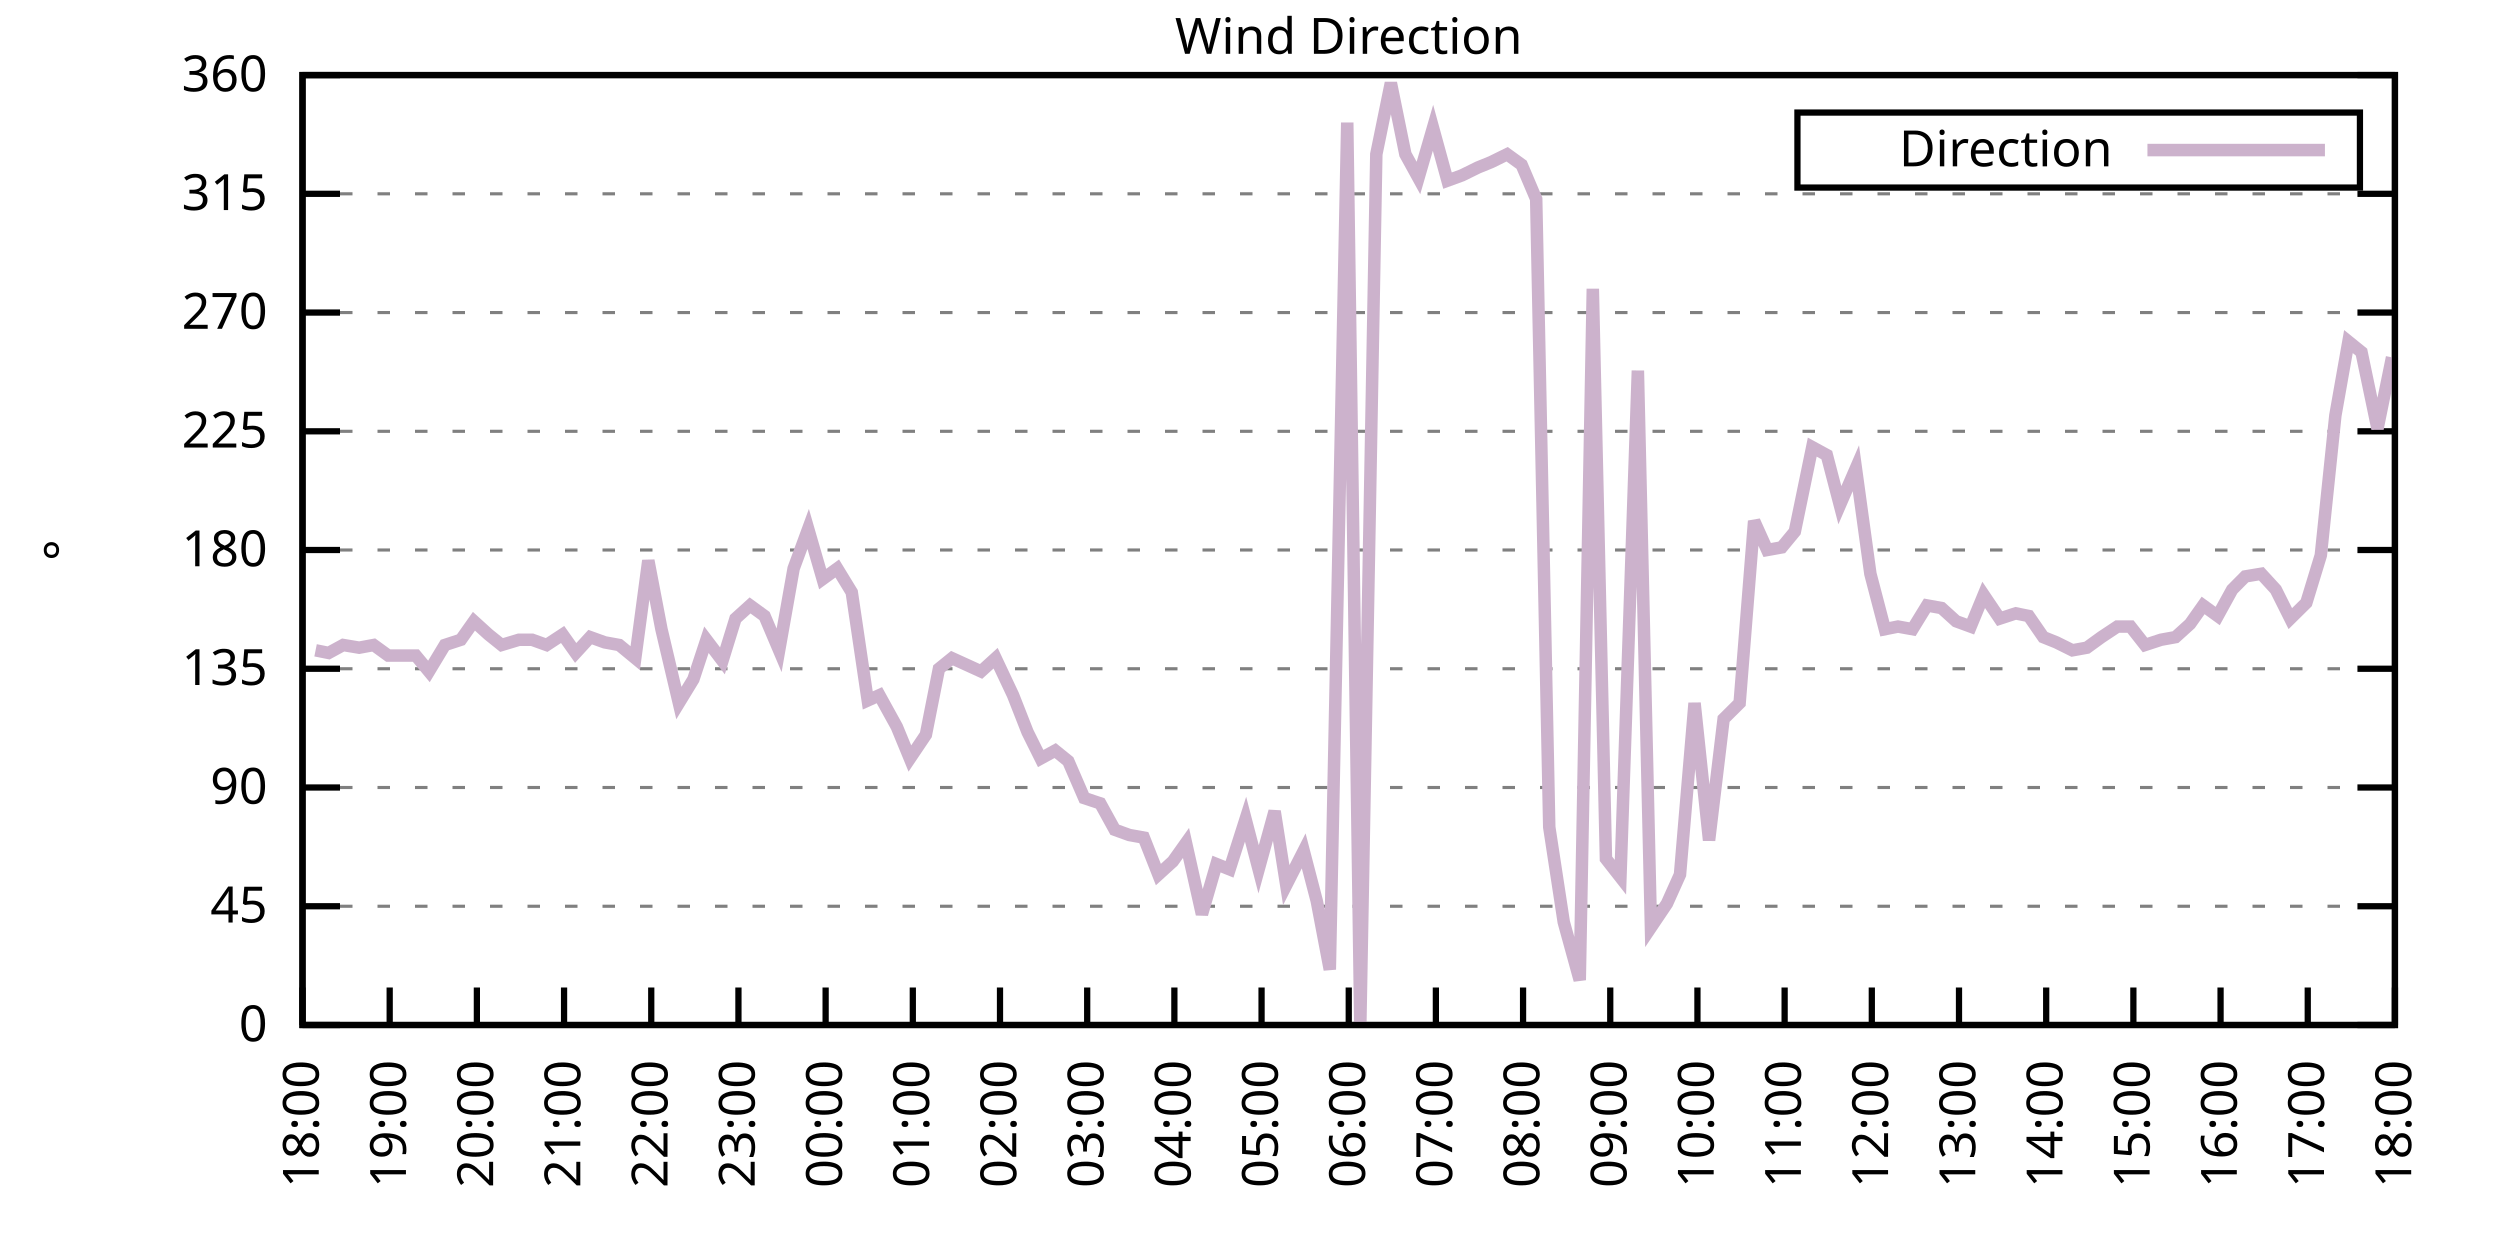
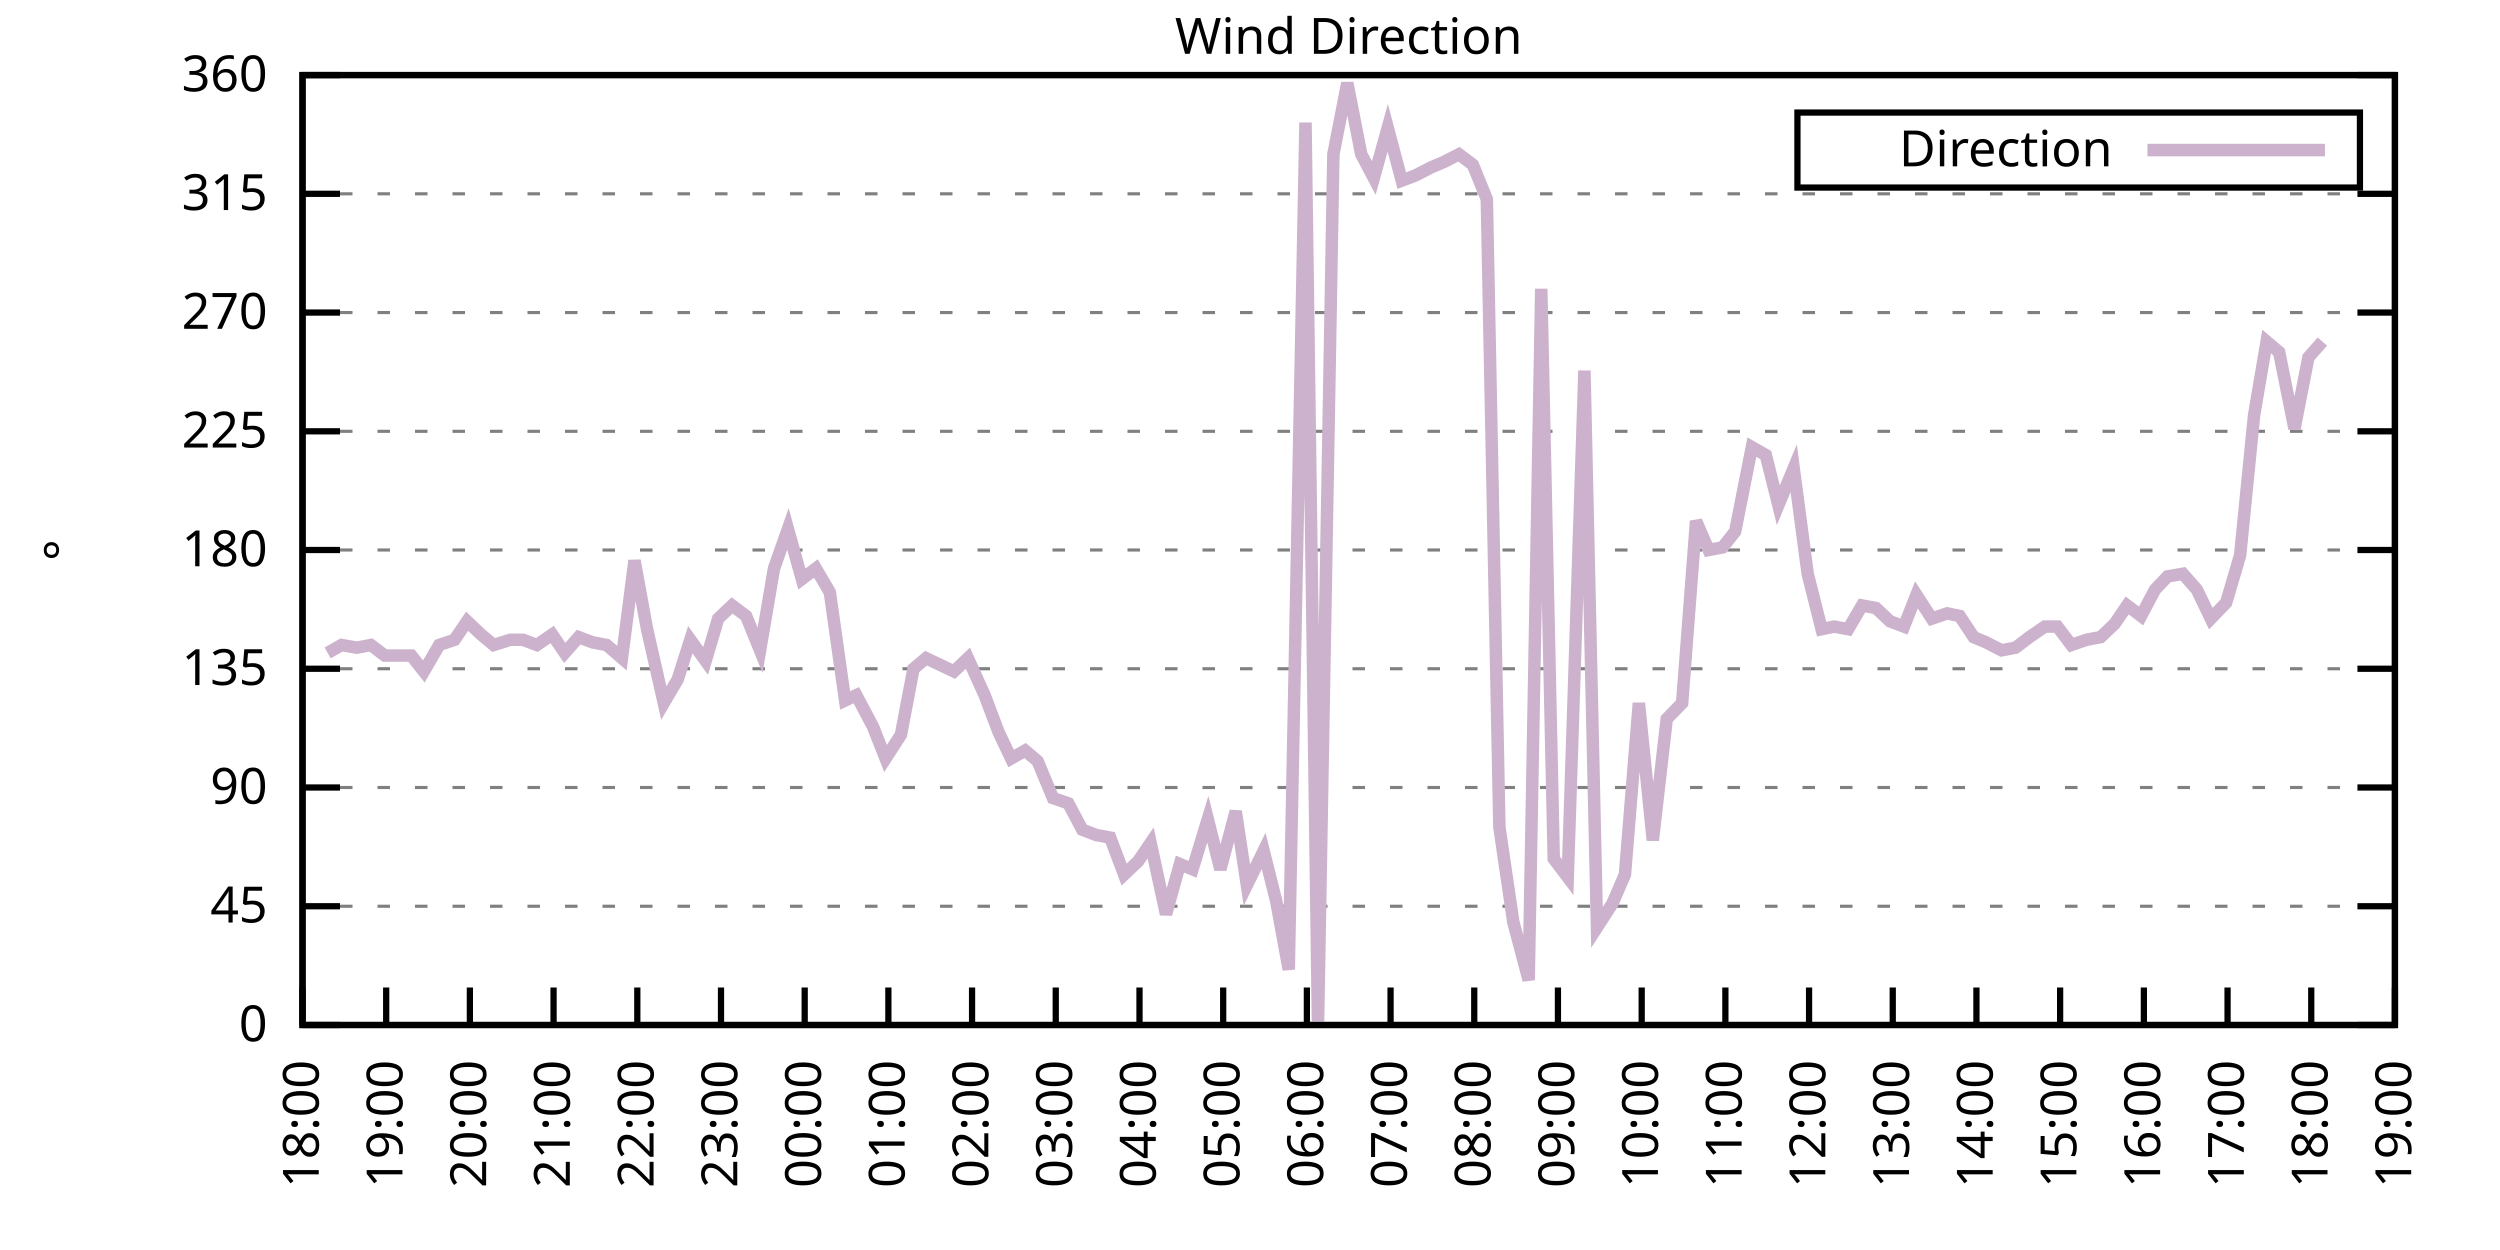
<svg xmlns="http://www.w3.org/2000/svg" xmlns:xlink="http://www.w3.org/1999/xlink" width="400" height="200" viewBox="0 0 400 200">
  <g id="gnuplot_canvas">
    <rect x="0" y="0" width="400" height="200" fill="none" />
    <defs>
      <circle id="gpDot" r="0.5" stroke-width="0.5" stroke="currentColor" />
      <path id="gpPt0" stroke-width="0.333" stroke="currentColor" d="M-1,0 h2 M0,-1 v2" />
      <path id="gpPt1" stroke-width="0.333" stroke="currentColor" d="M-1,-1 L1,1 M1,-1 L-1,1" />
      <path id="gpPt2" stroke-width="0.333" stroke="currentColor" d="M-1,0 L1,0 M0,-1 L0,1 M-1,-1 L1,1 M-1,1 L1,-1" />
      <rect id="gpPt3" stroke-width="0.333" stroke="currentColor" x="-1" y="-1" width="2" height="2" />
      <rect id="gpPt4" stroke-width="0.333" stroke="currentColor" fill="currentColor" x="-1" y="-1" width="2" height="2" />
      <circle id="gpPt5" stroke-width="0.333" stroke="currentColor" cx="0" cy="0" r="1" />
      <use xlink:href="#gpPt5" id="gpPt6" fill="currentColor" stroke="none" />
      <path id="gpPt7" stroke-width="0.333" stroke="currentColor" d="M0,-1.33 L-1.33,0.67 L1.33,0.67 z" />
      <use xlink:href="#gpPt7" id="gpPt8" fill="currentColor" stroke="none" />
      <use xlink:href="#gpPt7" id="gpPt9" stroke="currentColor" transform="rotate(180)" />
      <use xlink:href="#gpPt9" id="gpPt10" fill="currentColor" stroke="none" />
      <use xlink:href="#gpPt3" id="gpPt11" stroke="currentColor" transform="rotate(45)" />
      <use xlink:href="#gpPt11" id="gpPt12" fill="currentColor" stroke="none" />
      <path id="gpPt13" stroke-width="0.333" stroke="currentColor" d="M0,1.330 L1.265,0.411 L0.782,-1.067 L-0.782,-1.076 L-1.265,0.411 z" />
      <use xlink:href="#gpPt13" id="gpPt14" fill="currentColor" stroke="none" />
      <filter id="textbox" filterUnits="objectBoundingBox" x="0" y="0" height="1" width="1">
        <feFlood flood-color="white" flood-opacity="1" result="bgnd" />
        <feComposite in="SourceGraphic" in2="bgnd" operator="atop" />
      </filter>
      <filter id="greybox" filterUnits="objectBoundingBox" x="0" y="0" height="1" width="1">
        <feFlood flood-color="lightgrey" flood-opacity="1" result="grey" />
        <feComposite in="SourceGraphic" in2="grey" operator="atop" />
      </filter>
    </defs>
    <g fill="none" color="white" stroke="currentColor" stroke-width="1.00" stroke-linecap="butt" stroke-linejoin="miter">
</g>
    <g fill="none" color="black" stroke="currentColor" stroke-width="1.00" stroke-linecap="butt" stroke-linejoin="miter">
      <g stroke="none" shape-rendering="crispEdges">
        <polygon fill="rgb(255, 255, 255)" points="48.40,164.00 383.18,164.00 383.18,12.02 48.40,12.02 " />
      </g>
    </g>
    <g fill="none" color="black" stroke="currentColor" stroke-width="1.00" stroke-linecap="butt" stroke-linejoin="miter">
</g>
    <g fill="none" color="black" stroke="black" stroke-width="0.50" stroke-linecap="butt" stroke-linejoin="miter">
</g>
    <g fill="none" color="gray" stroke="currentColor" stroke-width="0.50" stroke-linecap="butt" stroke-linejoin="miter">
      <path stroke="gray" stroke-dasharray="2,4" class="gridline" d="M48.40,164.00 L383.19,164.00  " />
    </g>
    <g fill="none" color="gray" stroke="gray" stroke-width="1.00" stroke-linecap="butt" stroke-linejoin="miter">
</g>
    <g fill="none" color="black" stroke="currentColor" stroke-width="1.00" stroke-linecap="butt" stroke-linejoin="miter">
      <path stroke="black" d="M48.40,164.00 L54.40,164.00 M383.19,164.00 L377.19,164.00  " />
      <g transform="translate(42.80,166.60)" stroke="none" fill="black" font-family="Sans" font-size="8.00" text-anchor="end">
        <text>
          <tspan font-family="Sans"> 0</tspan>
        </text>
      </g>
    </g>
    <g fill="none" color="black" stroke="currentColor" stroke-width="1.00" stroke-linecap="butt" stroke-linejoin="miter">
</g>
    <g fill="none" color="black" stroke="black" stroke-width="0.50" stroke-linecap="butt" stroke-linejoin="miter">
</g>
    <g fill="none" color="gray" stroke="currentColor" stroke-width="0.50" stroke-linecap="butt" stroke-linejoin="miter">
      <path stroke="gray" stroke-dasharray="2,4" class="gridline" d="M48.40,145.00 L383.19,145.00  " />
    </g>
    <g fill="none" color="gray" stroke="gray" stroke-width="1.00" stroke-linecap="butt" stroke-linejoin="miter">
</g>
    <g fill="none" color="black" stroke="currentColor" stroke-width="1.00" stroke-linecap="butt" stroke-linejoin="miter">
      <path stroke="black" d="M48.40,145.00 L54.40,145.00 M383.19,145.00 L377.19,145.00  " />
      <g transform="translate(42.80,147.60)" stroke="none" fill="black" font-family="Sans" font-size="8.00" text-anchor="end">
        <text>
          <tspan font-family="Sans"> 45</tspan>
        </text>
      </g>
    </g>
    <g fill="none" color="black" stroke="currentColor" stroke-width="1.00" stroke-linecap="butt" stroke-linejoin="miter">
</g>
    <g fill="none" color="black" stroke="black" stroke-width="0.50" stroke-linecap="butt" stroke-linejoin="miter">
</g>
    <g fill="none" color="gray" stroke="currentColor" stroke-width="0.50" stroke-linecap="butt" stroke-linejoin="miter">
      <path stroke="gray" stroke-dasharray="2,4" class="gridline" d="M48.40,126.00 L383.19,126.00  " />
    </g>
    <g fill="none" color="gray" stroke="gray" stroke-width="1.00" stroke-linecap="butt" stroke-linejoin="miter">
</g>
    <g fill="none" color="black" stroke="currentColor" stroke-width="1.00" stroke-linecap="butt" stroke-linejoin="miter">
      <path stroke="black" d="M48.40,126.00 L54.40,126.00 M383.19,126.00 L377.19,126.00  " />
      <g transform="translate(42.80,128.60)" stroke="none" fill="black" font-family="Sans" font-size="8.00" text-anchor="end">
        <text>
          <tspan font-family="Sans"> 90</tspan>
        </text>
      </g>
    </g>
    <g fill="none" color="black" stroke="currentColor" stroke-width="1.00" stroke-linecap="butt" stroke-linejoin="miter">
</g>
    <g fill="none" color="black" stroke="black" stroke-width="0.50" stroke-linecap="butt" stroke-linejoin="miter">
</g>
    <g fill="none" color="gray" stroke="currentColor" stroke-width="0.50" stroke-linecap="butt" stroke-linejoin="miter">
      <path stroke="gray" stroke-dasharray="2,4" class="gridline" d="M48.40,107.00 L383.19,107.00  " />
    </g>
    <g fill="none" color="gray" stroke="gray" stroke-width="1.00" stroke-linecap="butt" stroke-linejoin="miter">
</g>
    <g fill="none" color="black" stroke="currentColor" stroke-width="1.00" stroke-linecap="butt" stroke-linejoin="miter">
      <path stroke="black" d="M48.40,107.00 L54.40,107.00 M383.19,107.00 L377.19,107.00  " />
      <g transform="translate(42.80,109.60)" stroke="none" fill="black" font-family="Sans" font-size="8.00" text-anchor="end">
        <text>
          <tspan font-family="Sans"> 135</tspan>
        </text>
      </g>
    </g>
    <g fill="none" color="black" stroke="currentColor" stroke-width="1.00" stroke-linecap="butt" stroke-linejoin="miter">
</g>
    <g fill="none" color="black" stroke="black" stroke-width="0.50" stroke-linecap="butt" stroke-linejoin="miter">
</g>
    <g fill="none" color="gray" stroke="currentColor" stroke-width="0.50" stroke-linecap="butt" stroke-linejoin="miter">
      <path stroke="gray" stroke-dasharray="2,4" class="gridline" d="M48.40,88.00 L383.19,88.00  " />
    </g>
    <g fill="none" color="gray" stroke="gray" stroke-width="1.00" stroke-linecap="butt" stroke-linejoin="miter">
</g>
    <g fill="none" color="black" stroke="currentColor" stroke-width="1.00" stroke-linecap="butt" stroke-linejoin="miter">
      <path stroke="black" d="M48.40,88.00 L54.40,88.00 M383.19,88.00 L377.19,88.00  " />
      <g transform="translate(42.80,90.60)" stroke="none" fill="black" font-family="Sans" font-size="8.00" text-anchor="end">
        <text>
          <tspan font-family="Sans"> 180</tspan>
        </text>
      </g>
    </g>
    <g fill="none" color="black" stroke="currentColor" stroke-width="1.00" stroke-linecap="butt" stroke-linejoin="miter">
</g>
    <g fill="none" color="black" stroke="black" stroke-width="0.50" stroke-linecap="butt" stroke-linejoin="miter">
</g>
    <g fill="none" color="gray" stroke="currentColor" stroke-width="0.50" stroke-linecap="butt" stroke-linejoin="miter">
      <path stroke="gray" stroke-dasharray="2,4" class="gridline" d="M48.40,69.01 L383.19,69.01  " />
    </g>
    <g fill="none" color="gray" stroke="gray" stroke-width="1.00" stroke-linecap="butt" stroke-linejoin="miter">
</g>
    <g fill="none" color="black" stroke="currentColor" stroke-width="1.00" stroke-linecap="butt" stroke-linejoin="miter">
      <path stroke="black" d="M48.40,69.01 L54.40,69.01 M383.19,69.01 L377.19,69.01  " />
      <g transform="translate(42.80,71.61)" stroke="none" fill="black" font-family="Sans" font-size="8.00" text-anchor="end">
        <text>
          <tspan font-family="Sans"> 225</tspan>
        </text>
      </g>
    </g>
    <g fill="none" color="black" stroke="currentColor" stroke-width="1.00" stroke-linecap="butt" stroke-linejoin="miter">
</g>
    <g fill="none" color="black" stroke="black" stroke-width="0.50" stroke-linecap="butt" stroke-linejoin="miter">
</g>
    <g fill="none" color="gray" stroke="currentColor" stroke-width="0.50" stroke-linecap="butt" stroke-linejoin="miter">
      <path stroke="gray" stroke-dasharray="2,4" class="gridline" d="M48.40,50.01 L383.19,50.01  " />
    </g>
    <g fill="none" color="gray" stroke="gray" stroke-width="1.00" stroke-linecap="butt" stroke-linejoin="miter">
</g>
    <g fill="none" color="black" stroke="currentColor" stroke-width="1.00" stroke-linecap="butt" stroke-linejoin="miter">
      <path stroke="black" d="M48.40,50.01 L54.40,50.01 M383.19,50.01 L377.19,50.01  " />
      <g transform="translate(42.80,52.61)" stroke="none" fill="black" font-family="Sans" font-size="8.00" text-anchor="end">
        <text>
          <tspan font-family="Sans"> 270</tspan>
        </text>
      </g>
    </g>
    <g fill="none" color="black" stroke="currentColor" stroke-width="1.00" stroke-linecap="butt" stroke-linejoin="miter">
</g>
    <g fill="none" color="black" stroke="black" stroke-width="0.50" stroke-linecap="butt" stroke-linejoin="miter">
</g>
    <g fill="none" color="gray" stroke="currentColor" stroke-width="0.50" stroke-linecap="butt" stroke-linejoin="miter">
      <path stroke="gray" stroke-dasharray="2,4" class="gridline" d="M48.40,31.01 L383.19,31.01  " />
    </g>
    <g fill="none" color="gray" stroke="gray" stroke-width="1.00" stroke-linecap="butt" stroke-linejoin="miter">
</g>
    <g fill="none" color="black" stroke="currentColor" stroke-width="1.00" stroke-linecap="butt" stroke-linejoin="miter">
      <path stroke="black" d="M48.40,31.01 L54.40,31.01 M383.19,31.01 L377.19,31.01  " />
      <g transform="translate(42.80,33.61)" stroke="none" fill="black" font-family="Sans" font-size="8.00" text-anchor="end">
        <text>
          <tspan font-family="Sans"> 315</tspan>
        </text>
      </g>
    </g>
    <g fill="none" color="black" stroke="currentColor" stroke-width="1.00" stroke-linecap="butt" stroke-linejoin="miter">
</g>
    <g fill="none" color="black" stroke="black" stroke-width="0.50" stroke-linecap="butt" stroke-linejoin="miter">
</g>
    <g fill="none" color="gray" stroke="currentColor" stroke-width="0.50" stroke-linecap="butt" stroke-linejoin="miter">
      <path stroke="gray" stroke-dasharray="2,4" class="gridline" d="M48.40,12.01 L383.19,12.01  " />
    </g>
    <g fill="none" color="gray" stroke="gray" stroke-width="1.00" stroke-linecap="butt" stroke-linejoin="miter">
</g>
    <g fill="none" color="black" stroke="currentColor" stroke-width="1.00" stroke-linecap="butt" stroke-linejoin="miter">
      <path stroke="black" d="M48.40,12.01 L54.40,12.01 M383.19,12.01 L377.19,12.01  " />
      <g transform="translate(42.80,14.61)" stroke="none" fill="black" font-family="Sans" font-size="8.00" text-anchor="end">
        <text>
          <tspan font-family="Sans"> 360</tspan>
        </text>
      </g>
    </g>
    <g fill="none" color="black" stroke="currentColor" stroke-width="1.00" stroke-linecap="butt" stroke-linejoin="miter">
      <path stroke="black" d="M48.40,164.00 L48.40,158.00  " />
      <g transform="translate(51.00,169.60) rotate(270.00)" stroke="none" fill="black" font-family="Sans" font-size="8.00" text-anchor="end">
        <text>
          <tspan font-family="Sans">18:00</tspan>
        </text>
      </g>
    </g>
    <g fill="none" color="black" stroke="currentColor" stroke-width="1.00" stroke-linecap="butt" stroke-linejoin="miter">
-       <path stroke="black" d="M62.35,164.00 L62.35,158.00  " />
-       <g transform="translate(64.95,169.60) rotate(270.00)" stroke="none" fill="black" font-family="Sans" font-size="8.00" text-anchor="end">
+       <path stroke="black" d="M61.79,164.00 L61.79,158.00  " />
+       <g transform="translate(64.39,169.60) rotate(270.00)" stroke="none" fill="black" font-family="Sans" font-size="8.00" text-anchor="end">
        <text>
          <tspan font-family="Sans">19:00</tspan>
        </text>
      </g>
    </g>
    <g fill="none" color="black" stroke="currentColor" stroke-width="1.00" stroke-linecap="butt" stroke-linejoin="miter">
-       <path stroke="black" d="M76.30,164.00 L76.30,158.00  " />
-       <g transform="translate(78.90,169.60) rotate(270.00)" stroke="none" fill="black" font-family="Sans" font-size="8.00" text-anchor="end">
+       <path stroke="black" d="M75.18,164.00 L75.18,158.00  " />
+       <g transform="translate(77.78,169.60) rotate(270.00)" stroke="none" fill="black" font-family="Sans" font-size="8.00" text-anchor="end">
        <text>
          <tspan font-family="Sans">20:00</tspan>
        </text>
      </g>
    </g>
    <g fill="none" color="black" stroke="currentColor" stroke-width="1.00" stroke-linecap="butt" stroke-linejoin="miter">
-       <path stroke="black" d="M90.25,164.00 L90.25,158.00  " />
-       <g transform="translate(92.85,169.60) rotate(270.00)" stroke="none" fill="black" font-family="Sans" font-size="8.00" text-anchor="end">
+       <path stroke="black" d="M88.57,164.00 L88.57,158.00  " />
+       <g transform="translate(91.17,169.60) rotate(270.00)" stroke="none" fill="black" font-family="Sans" font-size="8.00" text-anchor="end">
        <text>
          <tspan font-family="Sans">21:00</tspan>
        </text>
      </g>
    </g>
    <g fill="none" color="black" stroke="currentColor" stroke-width="1.00" stroke-linecap="butt" stroke-linejoin="miter">
-       <path stroke="black" d="M104.20,164.00 L104.20,158.00  " />
-       <g transform="translate(106.80,169.60) rotate(270.00)" stroke="none" fill="black" font-family="Sans" font-size="8.00" text-anchor="end">
+       <path stroke="black" d="M101.97,164.00 L101.97,158.00  " />
+       <g transform="translate(104.57,169.60) rotate(270.00)" stroke="none" fill="black" font-family="Sans" font-size="8.00" text-anchor="end">
        <text>
          <tspan font-family="Sans">22:00</tspan>
        </text>
      </g>
    </g>
    <g fill="none" color="black" stroke="currentColor" stroke-width="1.00" stroke-linecap="butt" stroke-linejoin="miter">
-       <path stroke="black" d="M118.15,164.00 L118.15,158.00  " />
-       <g transform="translate(120.75,169.60) rotate(270.00)" stroke="none" fill="black" font-family="Sans" font-size="8.00" text-anchor="end">
+       <path stroke="black" d="M115.36,164.00 L115.36,158.00  " />
+       <g transform="translate(117.96,169.60) rotate(270.00)" stroke="none" fill="black" font-family="Sans" font-size="8.00" text-anchor="end">
        <text>
          <tspan font-family="Sans">23:00</tspan>
        </text>
      </g>
    </g>
    <g fill="none" color="black" stroke="currentColor" stroke-width="1.00" stroke-linecap="butt" stroke-linejoin="miter">
-       <path stroke="black" d="M132.10,164.00 L132.10,158.00  " />
-       <g transform="translate(134.70,169.60) rotate(270.00)" stroke="none" fill="black" font-family="Sans" font-size="8.00" text-anchor="end">
+       <path stroke="black" d="M128.75,164.00 L128.75,158.00  " />
+       <g transform="translate(131.35,169.60) rotate(270.00)" stroke="none" fill="black" font-family="Sans" font-size="8.00" text-anchor="end">
        <text>
          <tspan font-family="Sans">00:00</tspan>
        </text>
      </g>
    </g>
    <g fill="none" color="black" stroke="currentColor" stroke-width="1.00" stroke-linecap="butt" stroke-linejoin="miter">
-       <path stroke="black" d="M146.05,164.00 L146.05,158.00  " />
-       <g transform="translate(148.65,169.60) rotate(270.00)" stroke="none" fill="black" font-family="Sans" font-size="8.00" text-anchor="end">
+       <path stroke="black" d="M142.14,164.00 L142.14,158.00  " />
+       <g transform="translate(144.74,169.60) rotate(270.00)" stroke="none" fill="black" font-family="Sans" font-size="8.00" text-anchor="end">
        <text>
          <tspan font-family="Sans">01:00</tspan>
        </text>
      </g>
    </g>
    <g fill="none" color="black" stroke="currentColor" stroke-width="1.00" stroke-linecap="butt" stroke-linejoin="miter">
-       <path stroke="black" d="M160.00,164.00 L160.00,158.00  " />
-       <g transform="translate(162.60,169.60) rotate(270.00)" stroke="none" fill="black" font-family="Sans" font-size="8.00" text-anchor="end">
+       <path stroke="black" d="M155.53,164.00 L155.53,158.00  " />
+       <g transform="translate(158.13,169.60) rotate(270.00)" stroke="none" fill="black" font-family="Sans" font-size="8.00" text-anchor="end">
        <text>
          <tspan font-family="Sans">02:00</tspan>
        </text>
      </g>
    </g>
    <g fill="none" color="black" stroke="currentColor" stroke-width="1.00" stroke-linecap="butt" stroke-linejoin="miter">
-       <path stroke="black" d="M173.95,164.00 L173.95,158.00  " />
-       <g transform="translate(176.55,169.60) rotate(270.00)" stroke="none" fill="black" font-family="Sans" font-size="8.00" text-anchor="end">
+       <path stroke="black" d="M168.92,164.00 L168.92,158.00  " />
+       <g transform="translate(171.52,169.60) rotate(270.00)" stroke="none" fill="black" font-family="Sans" font-size="8.00" text-anchor="end">
        <text>
          <tspan font-family="Sans">03:00</tspan>
        </text>
      </g>
    </g>
    <g fill="none" color="black" stroke="currentColor" stroke-width="1.00" stroke-linecap="butt" stroke-linejoin="miter">
-       <path stroke="black" d="M187.90,164.00 L187.90,158.00  " />
-       <g transform="translate(190.50,169.60) rotate(270.00)" stroke="none" fill="black" font-family="Sans" font-size="8.00" text-anchor="end">
+       <path stroke="black" d="M182.32,164.00 L182.32,158.00  " />
+       <g transform="translate(184.92,169.60) rotate(270.00)" stroke="none" fill="black" font-family="Sans" font-size="8.00" text-anchor="end">
        <text>
          <tspan font-family="Sans">04:00</tspan>
        </text>
      </g>
    </g>
    <g fill="none" color="black" stroke="currentColor" stroke-width="1.00" stroke-linecap="butt" stroke-linejoin="miter">
-       <path stroke="black" d="M201.85,164.00 L201.85,158.00  " />
-       <g transform="translate(204.45,169.60) rotate(270.00)" stroke="none" fill="black" font-family="Sans" font-size="8.00" text-anchor="end">
+       <path stroke="black" d="M195.71,164.00 L195.71,158.00  " />
+       <g transform="translate(198.31,169.60) rotate(270.00)" stroke="none" fill="black" font-family="Sans" font-size="8.00" text-anchor="end">
        <text>
          <tspan font-family="Sans">05:00</tspan>
        </text>
      </g>
    </g>
    <g fill="none" color="black" stroke="currentColor" stroke-width="1.00" stroke-linecap="butt" stroke-linejoin="miter">
-       <path stroke="black" d="M215.80,164.00 L215.80,158.00  " />
-       <g transform="translate(218.40,169.60) rotate(270.00)" stroke="none" fill="black" font-family="Sans" font-size="8.00" text-anchor="end">
+       <path stroke="black" d="M209.10,164.00 L209.10,158.00  " />
+       <g transform="translate(211.70,169.60) rotate(270.00)" stroke="none" fill="black" font-family="Sans" font-size="8.00" text-anchor="end">
        <text>
          <tspan font-family="Sans">06:00</tspan>
        </text>
      </g>
    </g>
    <g fill="none" color="black" stroke="currentColor" stroke-width="1.00" stroke-linecap="butt" stroke-linejoin="miter">
-       <path stroke="black" d="M229.74,164.00 L229.74,158.00  " />
-       <g transform="translate(232.34,169.60) rotate(270.00)" stroke="none" fill="black" font-family="Sans" font-size="8.00" text-anchor="end">
+       <path stroke="black" d="M222.49,164.00 L222.49,158.00  " />
+       <g transform="translate(225.09,169.60) rotate(270.00)" stroke="none" fill="black" font-family="Sans" font-size="8.00" text-anchor="end">
        <text>
          <tspan font-family="Sans">07:00</tspan>
        </text>
      </g>
    </g>
    <g fill="none" color="black" stroke="currentColor" stroke-width="1.00" stroke-linecap="butt" stroke-linejoin="miter">
-       <path stroke="black" d="M243.69,164.00 L243.69,158.00  " />
-       <g transform="translate(246.29,169.60) rotate(270.00)" stroke="none" fill="black" font-family="Sans" font-size="8.00" text-anchor="end">
+       <path stroke="black" d="M235.88,164.00 L235.88,158.00  " />
+       <g transform="translate(238.48,169.60) rotate(270.00)" stroke="none" fill="black" font-family="Sans" font-size="8.00" text-anchor="end">
        <text>
          <tspan font-family="Sans">08:00</tspan>
        </text>
      </g>
    </g>
    <g fill="none" color="black" stroke="currentColor" stroke-width="1.00" stroke-linecap="butt" stroke-linejoin="miter">
-       <path stroke="black" d="M257.64,164.00 L257.64,158.00  " />
-       <g transform="translate(260.24,169.60) rotate(270.00)" stroke="none" fill="black" font-family="Sans" font-size="8.00" text-anchor="end">
+       <path stroke="black" d="M249.27,164.00 L249.27,158.00  " />
+       <g transform="translate(251.87,169.60) rotate(270.00)" stroke="none" fill="black" font-family="Sans" font-size="8.00" text-anchor="end">
        <text>
          <tspan font-family="Sans">09:00</tspan>
        </text>
      </g>
    </g>
    <g fill="none" color="black" stroke="currentColor" stroke-width="1.00" stroke-linecap="butt" stroke-linejoin="miter">
-       <path stroke="black" d="M271.59,164.00 L271.59,158.00  " />
-       <g transform="translate(274.19,169.60) rotate(270.00)" stroke="none" fill="black" font-family="Sans" font-size="8.00" text-anchor="end">
+       <path stroke="black" d="M262.67,164.00 L262.67,158.00  " />
+       <g transform="translate(265.27,169.60) rotate(270.00)" stroke="none" fill="black" font-family="Sans" font-size="8.00" text-anchor="end">
        <text>
          <tspan font-family="Sans">10:00</tspan>
        </text>
      </g>
    </g>
    <g fill="none" color="black" stroke="currentColor" stroke-width="1.00" stroke-linecap="butt" stroke-linejoin="miter">
-       <path stroke="black" d="M285.54,164.00 L285.54,158.00  " />
-       <g transform="translate(288.14,169.60) rotate(270.00)" stroke="none" fill="black" font-family="Sans" font-size="8.00" text-anchor="end">
+       <path stroke="black" d="M276.06,164.00 L276.06,158.00  " />
+       <g transform="translate(278.66,169.60) rotate(270.00)" stroke="none" fill="black" font-family="Sans" font-size="8.00" text-anchor="end">
        <text>
          <tspan font-family="Sans">11:00</tspan>
        </text>
      </g>
    </g>
    <g fill="none" color="black" stroke="currentColor" stroke-width="1.00" stroke-linecap="butt" stroke-linejoin="miter">
-       <path stroke="black" d="M299.49,164.00 L299.49,158.00  " />
-       <g transform="translate(302.09,169.60) rotate(270.00)" stroke="none" fill="black" font-family="Sans" font-size="8.00" text-anchor="end">
+       <path stroke="black" d="M289.45,164.00 L289.45,158.00  " />
+       <g transform="translate(292.05,169.60) rotate(270.00)" stroke="none" fill="black" font-family="Sans" font-size="8.00" text-anchor="end">
        <text>
          <tspan font-family="Sans">12:00</tspan>
        </text>
      </g>
    </g>
    <g fill="none" color="black" stroke="currentColor" stroke-width="1.00" stroke-linecap="butt" stroke-linejoin="miter">
-       <path stroke="black" d="M313.44,164.00 L313.44,158.00  " />
-       <g transform="translate(316.04,169.60) rotate(270.00)" stroke="none" fill="black" font-family="Sans" font-size="8.00" text-anchor="end">
+       <path stroke="black" d="M302.84,164.00 L302.84,158.00  " />
+       <g transform="translate(305.44,169.60) rotate(270.00)" stroke="none" fill="black" font-family="Sans" font-size="8.00" text-anchor="end">
        <text>
          <tspan font-family="Sans">13:00</tspan>
        </text>
      </g>
    </g>
    <g fill="none" color="black" stroke="currentColor" stroke-width="1.00" stroke-linecap="butt" stroke-linejoin="miter">
-       <path stroke="black" d="M327.39,164.00 L327.39,158.00  " />
-       <g transform="translate(329.99,169.60) rotate(270.00)" stroke="none" fill="black" font-family="Sans" font-size="8.00" text-anchor="end">
+       <path stroke="black" d="M316.23,164.00 L316.23,158.00  " />
+       <g transform="translate(318.83,169.60) rotate(270.00)" stroke="none" fill="black" font-family="Sans" font-size="8.00" text-anchor="end">
        <text>
          <tspan font-family="Sans">14:00</tspan>
        </text>
      </g>
    </g>
    <g fill="none" color="black" stroke="currentColor" stroke-width="1.00" stroke-linecap="butt" stroke-linejoin="miter">
-       <path stroke="black" d="M341.34,164.00 L341.34,158.00  " />
-       <g transform="translate(343.94,169.60) rotate(270.00)" stroke="none" fill="black" font-family="Sans" font-size="8.00" text-anchor="end">
+       <path stroke="black" d="M329.62,164.00 L329.62,158.00  " />
+       <g transform="translate(332.22,169.60) rotate(270.00)" stroke="none" fill="black" font-family="Sans" font-size="8.00" text-anchor="end">
        <text>
          <tspan font-family="Sans">15:00</tspan>
        </text>
      </g>
    </g>
    <g fill="none" color="black" stroke="currentColor" stroke-width="1.00" stroke-linecap="butt" stroke-linejoin="miter">
-       <path stroke="black" d="M355.29,164.00 L355.29,158.00  " />
-       <g transform="translate(357.89,169.60) rotate(270.00)" stroke="none" fill="black" font-family="Sans" font-size="8.00" text-anchor="end">
+       <path stroke="black" d="M343.02,164.00 L343.02,158.00  " />
+       <g transform="translate(345.62,169.60) rotate(270.00)" stroke="none" fill="black" font-family="Sans" font-size="8.00" text-anchor="end">
        <text>
          <tspan font-family="Sans">16:00</tspan>
        </text>
      </g>
    </g>
    <g fill="none" color="black" stroke="currentColor" stroke-width="1.00" stroke-linecap="butt" stroke-linejoin="miter">
-       <path stroke="black" d="M369.24,164.00 L369.24,158.00  " />
-       <g transform="translate(371.84,169.60) rotate(270.00)" stroke="none" fill="black" font-family="Sans" font-size="8.00" text-anchor="end">
+       <path stroke="black" d="M356.41,164.00 L356.41,158.00  " />
+       <g transform="translate(359.01,169.60) rotate(270.00)" stroke="none" fill="black" font-family="Sans" font-size="8.00" text-anchor="end">
        <text>
          <tspan font-family="Sans">17:00</tspan>
+         </text>
+       </g>
+     </g>
+     <g fill="none" color="black" stroke="currentColor" stroke-width="1.00" stroke-linecap="butt" stroke-linejoin="miter">
+       <path stroke="black" d="M369.80,164.00 L369.80,158.00  " />
+       <g transform="translate(372.40,169.60) rotate(270.00)" stroke="none" fill="black" font-family="Sans" font-size="8.00" text-anchor="end">
+         <text>
+           <tspan font-family="Sans">18:00</tspan>
        </text>
      </g>
    </g>
    <g fill="none" color="black" stroke="currentColor" stroke-width="1.00" stroke-linecap="butt" stroke-linejoin="miter">
      <path stroke="black" d="M383.19,164.00 L383.19,158.00  " />
      <g transform="translate(385.79,169.60) rotate(270.00)" stroke="none" fill="black" font-family="Sans" font-size="8.00" text-anchor="end">
        <text>
-           <tspan font-family="Sans">18:00</tspan>
+           <tspan font-family="Sans">19:00</tspan>
        </text>
      </g>
    </g>
    <g fill="none" color="black" stroke="currentColor" stroke-width="1.00" stroke-linecap="butt" stroke-linejoin="miter">
</g>
    <g fill="none" color="black" stroke="currentColor" stroke-width="1.00" stroke-linecap="butt" stroke-linejoin="miter">
      <path stroke="black" d="M48.40,12.01 L48.40,164.00 L383.19,164.00 L383.19,12.01 L48.40,12.01 Z  " />
    </g>
    <g fill="none" color="black" stroke="currentColor" stroke-width="1.00" stroke-linecap="butt" stroke-linejoin="miter">
</g>
    <g fill="none" color="black" stroke="currentColor" stroke-width="1.00" stroke-linecap="butt" stroke-linejoin="miter">
      <path stroke="black" d="M287.59,30.01 L287.59,18.01 L377.59,18.01 L377.59,30.01 L287.59,30.01 Z  " />
    </g>
    <g id="Wind_direction_plot_1">
      <g fill="none" color="white" stroke="black" stroke-width="2.00" stroke-linecap="butt" stroke-linejoin="miter">
</g>
      <g fill="none" color="black" stroke="currentColor" stroke-width="2.00" stroke-linecap="butt" stroke-linejoin="miter">
        <g transform="translate(337.99,26.61)" stroke="none" fill="black" font-family="Sans" font-size="8.00" text-anchor="end">
          <text>
            <tspan font-family="Sans">Direction</tspan>
          </text>
        </g>
      </g>
      <g fill="none" color="black" stroke="currentColor" stroke-width="2.00" stroke-linecap="butt" stroke-linejoin="miter">
-         <path stroke="rgb(204, 178, 204)" d="M343.59,24.01 L371.99,24.01 M50.49,104.05 L52.58,104.47 L54.91,103.20 L57.47,103.63 L59.79,103.20 L62.12,104.89   L66.53,104.89 L68.63,107.43 L71.18,103.20 L73.74,102.36 L75.83,99.40 L78.16,101.52 L80.25,103.20 L83.04,102.36   L85.13,102.36 L87.46,103.20 L90.02,101.52 L92.11,104.47 L94.43,101.94 L96.76,102.78 L99.08,103.20 L101.64,105.31   L103.73,89.69 L105.83,100.67 L108.62,112.49 L110.94,108.69 L113.03,102.36 L115.59,105.74 L117.68,98.98 L120.01,96.87   L122.33,98.56 L124.66,104.05 L126.98,90.96 L129.31,84.63 L131.63,92.65 L133.96,90.96 L136.28,94.76 L138.84,112.07   L140.70,111.23 L143.49,116.29 L145.58,121.36 L148.14,117.56 L150.23,107.00 L152.32,105.31 L155.11,106.58 L156.97,107.43   L159.30,105.31 L162.09,111.23 L164.41,117.14 L166.51,121.36 L168.83,120.09 L170.92,121.78 L173.48,127.69 L176.04,128.54   L178.36,132.76 L180.69,133.60 L183.01,134.02 L185.34,139.93 L187.66,137.82 L189.76,134.87 L192.31,146.27 L194.64,138.25   L196.73,139.09 L199.29,131.07 L201.38,139.09 L203.94,129.80 L205.80,141.62 L208.59,136.14 L210.68,144.16 L212.77,155.13   L215.56,19.61 L217.65,164.00 L220.21,24.68 L222.54,13.28 L224.86,24.68 L226.95,28.48 L229.28,20.45 L231.60,28.90   L233.93,28.05 L236.49,26.79 L238.58,25.94 L241.14,24.68 L243.46,26.36 L245.79,31.85 L247.88,132.34 L250.20,147.53   L252.76,156.82 L254.85,46.21 L256.95,137.40 L259.27,140.36 L262.06,59.30 L264.15,148.38 L266.71,144.58 L268.80,139.93   L271.13,112.49 L273.45,134.45 L275.78,115.03 L278.34,112.49 L280.66,83.36 L282.75,88.00 L285.08,87.58 L287.17,85.05   L289.96,71.54 L292.29,72.81 L294.38,80.83 L296.94,74.92 L299.26,91.80 L301.58,100.67 L303.68,100.25 L306.00,100.67   L308.33,96.87 L310.65,97.29 L312.98,99.40 L315.30,100.25 L317.39,95.18 L319.95,98.98 L322.51,98.14 L324.60,98.56   L326.93,101.94 L329.02,102.78 L331.58,104.05 L333.90,103.63 L336.23,101.94 L338.78,100.25 L340.88,100.25 L343.20,103.20   L345.76,102.36 L348.08,101.94 L350.41,99.83 L352.50,96.87 L354.83,98.56 L357.15,94.34 L359.24,92.23 L361.80,91.80   L364.13,94.34 L366.45,98.98 L369.01,96.45 L371.33,88.85 L373.66,66.47 L375.75,54.65 L377.84,56.34 L380.40,68.58   L382.73,57.18  " />
+         <path stroke="rgb(204, 178, 204)" d="M343.59,24.01 L371.99,24.01 M52.42,104.47 L54.65,103.20 L57.10,103.63 L59.34,103.20 L61.57,104.89 L65.81,104.89   L67.82,107.43 L70.27,103.20 L72.73,102.36 L74.74,99.40 L76.97,101.52 L78.98,103.20 L81.66,102.36 L83.66,102.36   L85.90,103.20 L88.35,101.52 L90.36,104.47 L92.59,101.94 L94.82,102.78 L97.06,103.20 L99.51,105.31 L101.52,89.69   L103.53,100.67 L106.21,112.49 L108.44,108.69 L110.45,102.36 L112.90,105.74 L114.91,98.98 L117.14,96.87 L119.38,98.56   L121.61,104.05 L123.84,90.96 L126.07,84.63 L128.30,92.65 L130.54,90.96 L132.77,94.76 L135.22,112.07 L137.01,111.23   L139.69,116.29 L141.69,121.36 L144.15,117.56 L146.16,107.00 L148.17,105.31 L150.85,106.58 L152.63,107.43 L154.86,105.31   L157.54,111.23 L159.77,117.14 L161.78,121.36 L164.01,120.09 L166.02,121.78 L168.48,127.69 L170.93,128.54 L173.17,132.76   L175.40,133.60 L177.63,134.02 L179.86,139.93 L182.09,137.82 L184.10,134.87 L186.56,146.27 L188.79,138.25 L190.80,139.09   L193.25,131.07 L195.26,139.09 L197.72,129.80 L199.50,141.62 L202.18,136.14 L204.19,144.16 L206.20,155.13 L208.88,19.61   L210.88,164.00 L213.34,24.68 L215.57,13.28 L217.80,24.68 L219.81,28.48 L222.04,20.45 L224.28,28.90 L226.51,28.05   L228.96,26.79 L230.97,25.94 L233.43,24.68 L235.66,26.36 L237.89,31.85 L239.90,132.34 L242.13,147.53 L244.59,156.82   L246.60,46.21 L248.60,137.40 L250.84,140.36 L253.51,59.30 L255.52,148.38 L257.98,144.58 L259.99,139.93 L262.22,112.49   L264.45,134.45 L266.68,115.03 L269.14,112.49 L271.37,83.36 L273.38,88.00 L275.61,87.58 L277.62,85.05 L280.30,71.54   L282.53,72.81 L284.54,80.83 L286.99,74.92 L289.23,91.80 L291.46,100.67 L293.47,100.25 L295.70,100.67 L297.93,96.87   L300.16,97.29 L302.39,99.40 L304.63,100.25 L306.63,95.18 L309.09,98.98 L311.54,98.14 L313.55,98.56 L315.79,101.94   L317.79,102.78 L320.25,104.05 L322.48,103.63 L324.71,101.94 L327.17,100.25 L329.18,100.25 L331.41,103.20 L333.86,102.36   L336.10,101.94 L338.33,99.83 L340.34,96.87 L342.57,98.56 L344.80,94.34 L346.81,92.23 L349.26,91.80 L351.50,94.34   L353.73,98.98 L356.18,96.45 L358.42,88.85 L360.65,66.47 L362.66,54.65 L364.66,56.34 L367.12,68.58 L369.35,57.18   L371.58,54.65  " />
      </g>
    </g>
    <g fill="none" color="black" stroke="currentColor" stroke-width="2.00" stroke-linecap="butt" stroke-linejoin="miter">
</g>
    <g fill="none" color="black" stroke="black" stroke-width="1.00" stroke-linecap="butt" stroke-linejoin="miter">
</g>
    <g fill="none" color="black" stroke="currentColor" stroke-width="1.00" stroke-linecap="butt" stroke-linejoin="miter">
      <path stroke="black" d="M48.40,12.01 L48.40,164.00 L383.19,164.00 L383.19,12.01 L48.40,12.01 Z  " />
      <g transform="translate(12.80,88.01) rotate(270.00)" stroke="none" fill="black" font-family="Sans" font-size="8.00" text-anchor="middle">
        <text>
          <tspan font-family="Sans">°</tspan>
        </text>
      </g>
    </g>
    <g fill="none" color="black" stroke="currentColor" stroke-width="1.00" stroke-linecap="butt" stroke-linejoin="miter">
</g>
    <g fill="none" color="black" stroke="currentColor" stroke-width="1.00" stroke-linecap="butt" stroke-linejoin="miter">
      <g transform="translate(215.79,8.61)" stroke="none" fill="black" font-family="Sans" font-size="8.00" text-anchor="middle">
        <text>
          <tspan font-family="Sans">Wind Direction</tspan>
        </text>
      </g>
    </g>
    <g fill="none" color="black" stroke="currentColor" stroke-width="1.00" stroke-linecap="butt" stroke-linejoin="miter">
</g>
  </g>
</svg>
